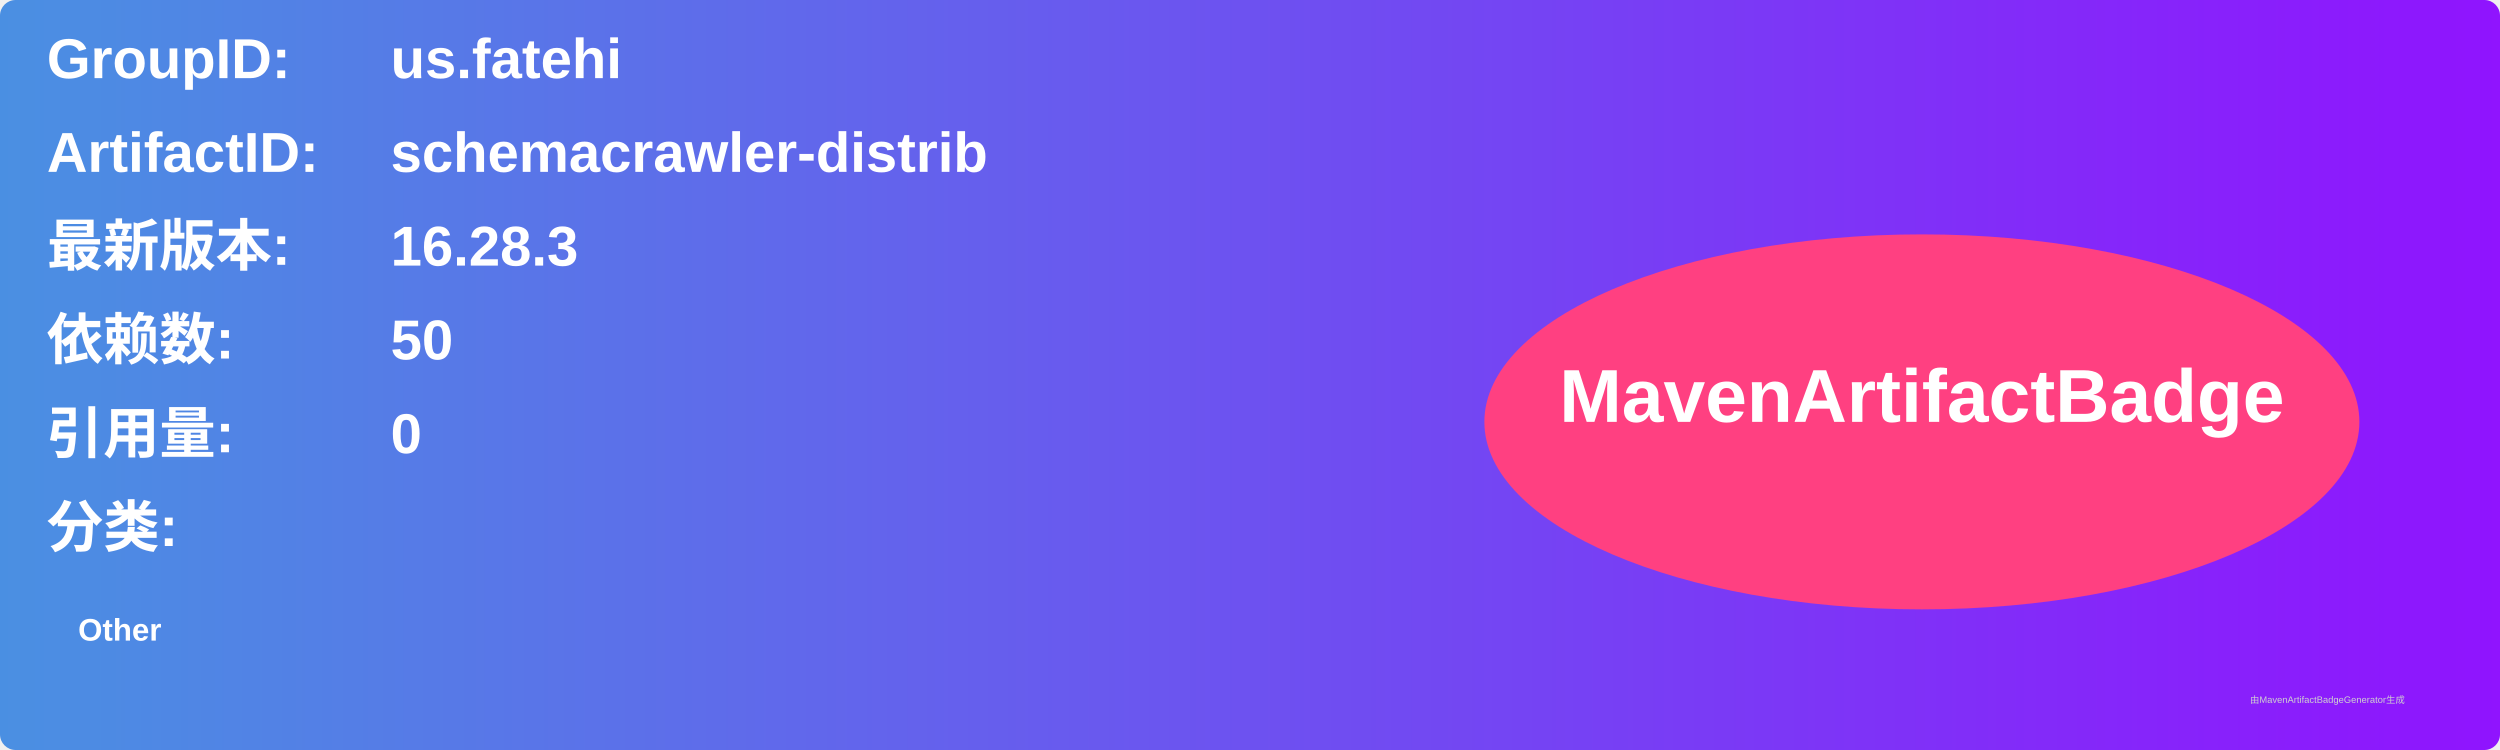
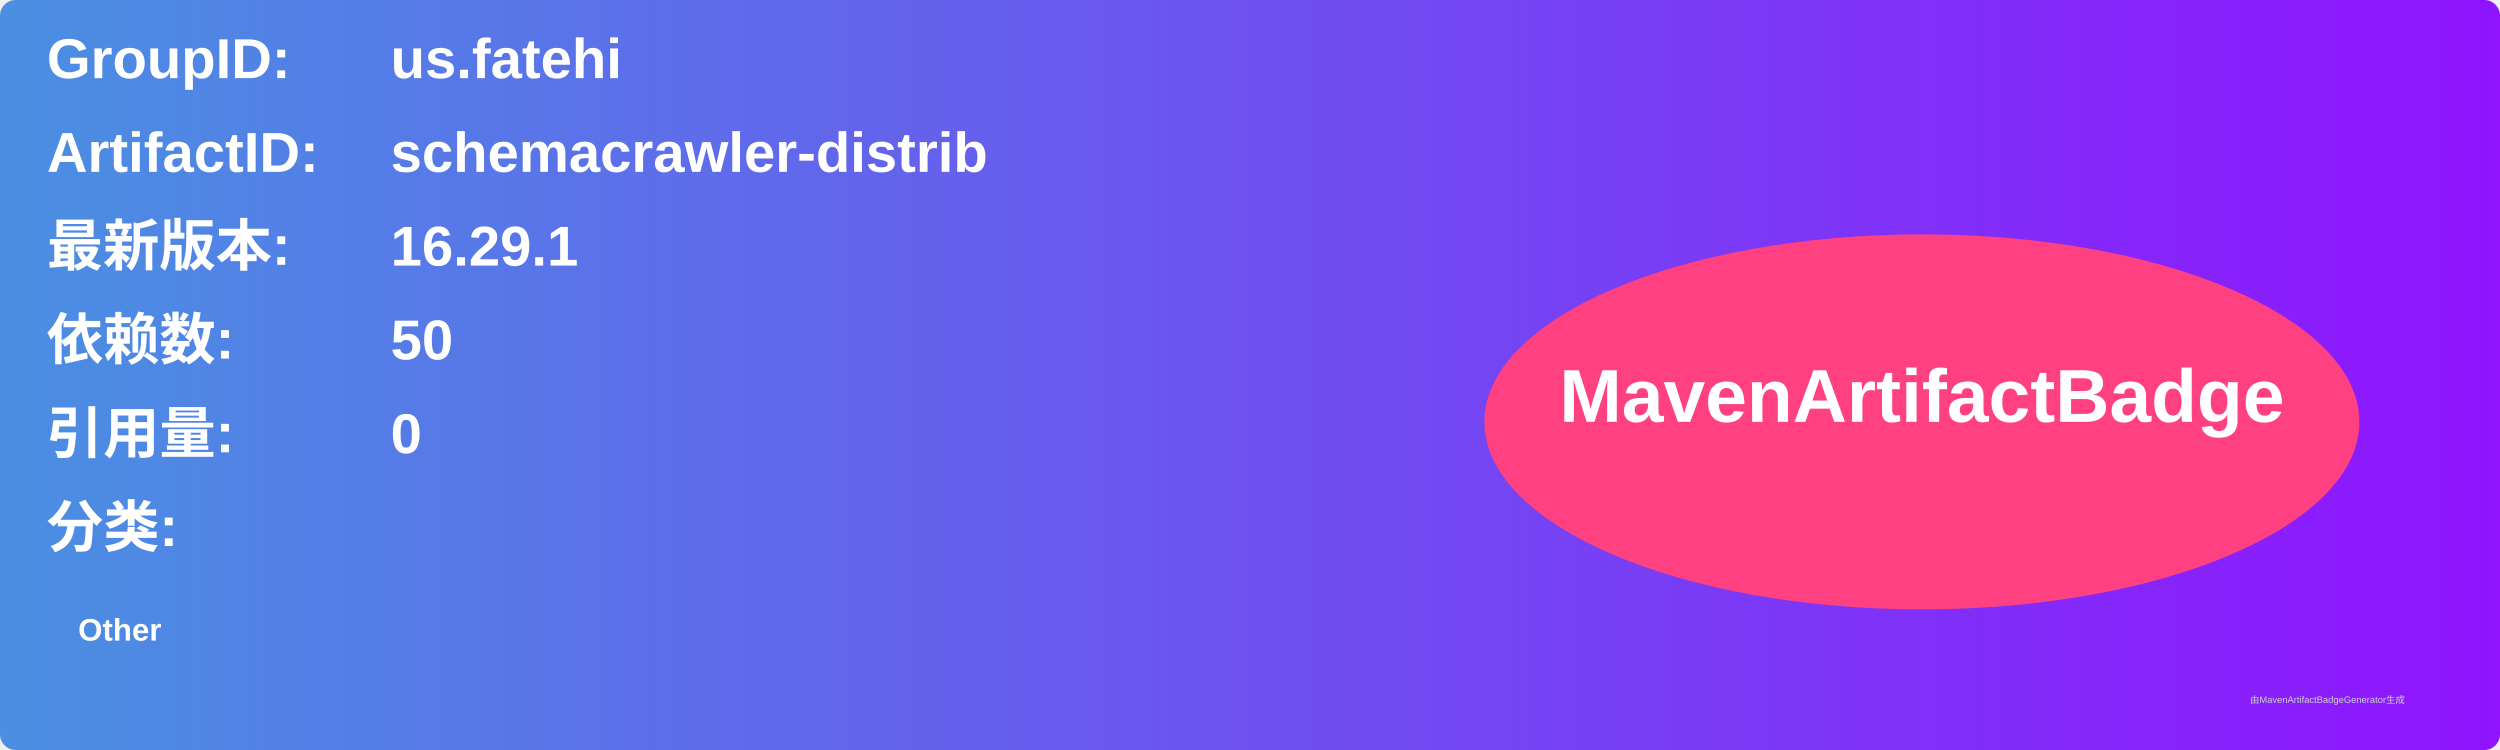
<svg xmlns="http://www.w3.org/2000/svg" width="800" height="240" viewBox="0 0 800 240">
  <linearGradient id="grad" x1="0%" y1="0%" x2="100%" y2="0%">
    <stop offset="0%" stop-color="#4a90e2" />
    <stop offset="100%" stop-color="#9013fe" />
  </linearGradient>
  <rect width="100%" height="100%" rx="5" ry="5" fill="url(#grad)" />
  <g transform="translate(15, 15)">
    <text x="0" y="10" font-family="Arial" font-size="18" fill="white" font-weight="bold" width="260">GroupID:</text>
    <text x="110" y="10" font-family="Arial" font-size="18" fill="white" font-weight="bold" width="460">us.fatehi</text>
    <text x="0" y="40" font-family="Arial" font-size="18" fill="white" font-weight="bold" width="260">ArtifactID:</text>
    <text x="110" y="40" font-family="Arial" font-size="18" fill="white" font-weight="bold" width="460">schemacrawler-distrib</text>
    <text x="0" y="70" font-family="Arial" font-size="18" fill="white" font-weight="bold">最新版本:</text>
    <text x="110" y="70" font-family="Arial" font-size="18" fill="white" font-weight="bold">
-       <tspan font-weight="bold">16.28.3</tspan>
+       <tspan font-weight="bold">16.29.1</tspan>
    </text>
    <text x="0" y="100" font-family="Arial" font-size="18" fill="white" font-weight="bold">依赖数: </text>
    <text x="110" y="100" font-family="Arial" font-size="18" fill="white">
      <tspan font-weight="bold">50</tspan>
    </text>
    <text x="0" y="130" font-family="Arial" font-size="18" fill="white" font-weight="bold">引用量: </text>
    <text x="110" y="130" font-family="Arial" font-size="18" fill="white">
      <tspan font-weight="bold">0</tspan>
    </text>
    <text x="0" y="160" font-family="Arial" font-size="18" fill="white" font-weight="bold">分类:</text>
    <text x="10" y="190" font-family="Arial" font-size="10" fill="white">
      <tspan font-weight="bold">Other</tspan>
    </text>
    <ellipse cx="600" cy="120" rx="140" ry="60" fill="#ff4081" />
    <text x="600" y="120" text-anchor="middle" font-family="Arial" font-size="24" fill="white" font-weight="bold">MavenArtifactBadge</text>
  </g>
  <text x="720" y="225" font-family="Arial" font-size="3" fill="#d0d0d0">由MavenArtifactBadgeGenerator生成</text>
</svg>
